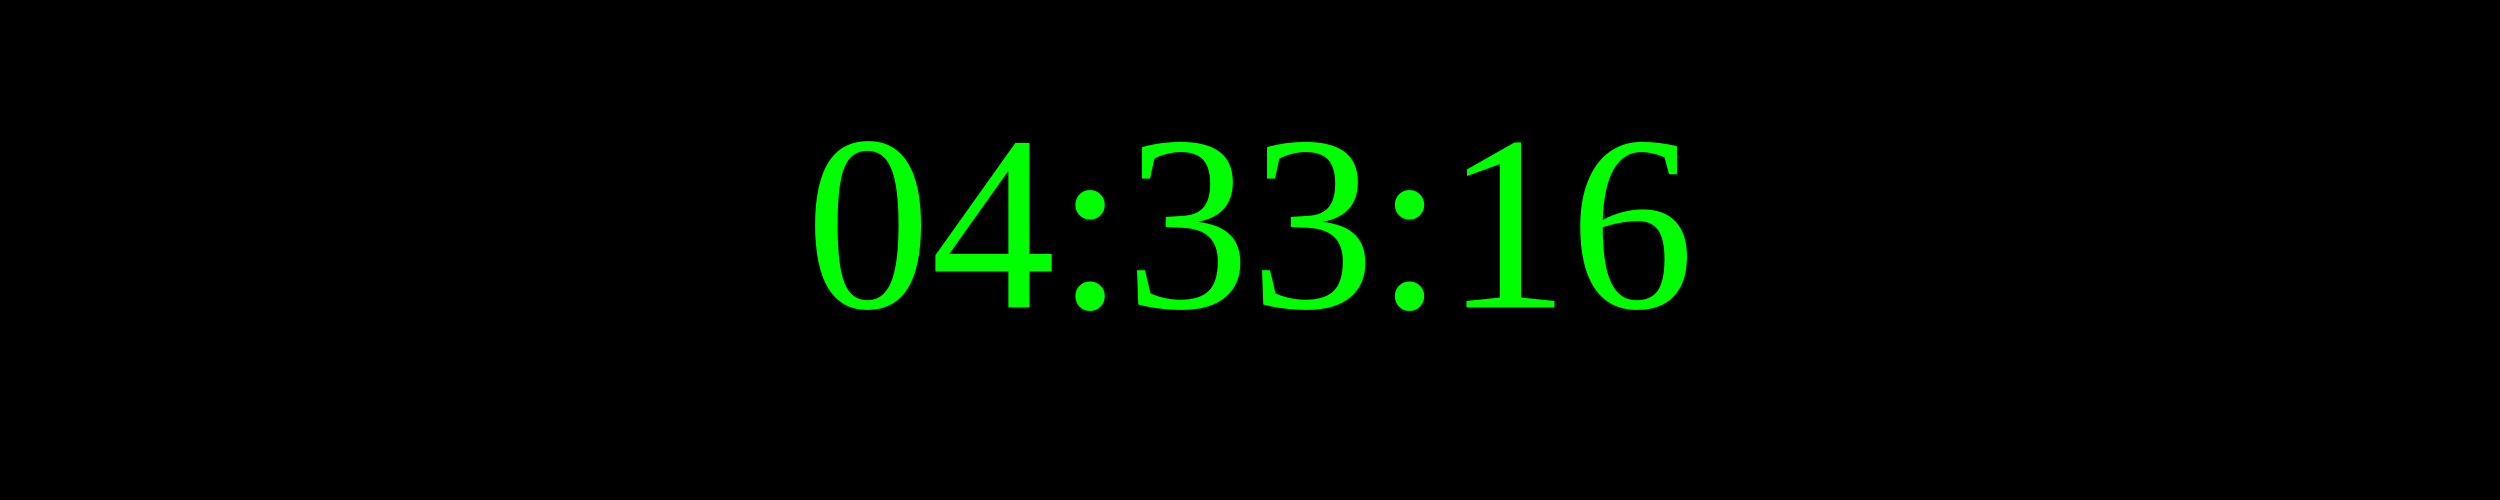
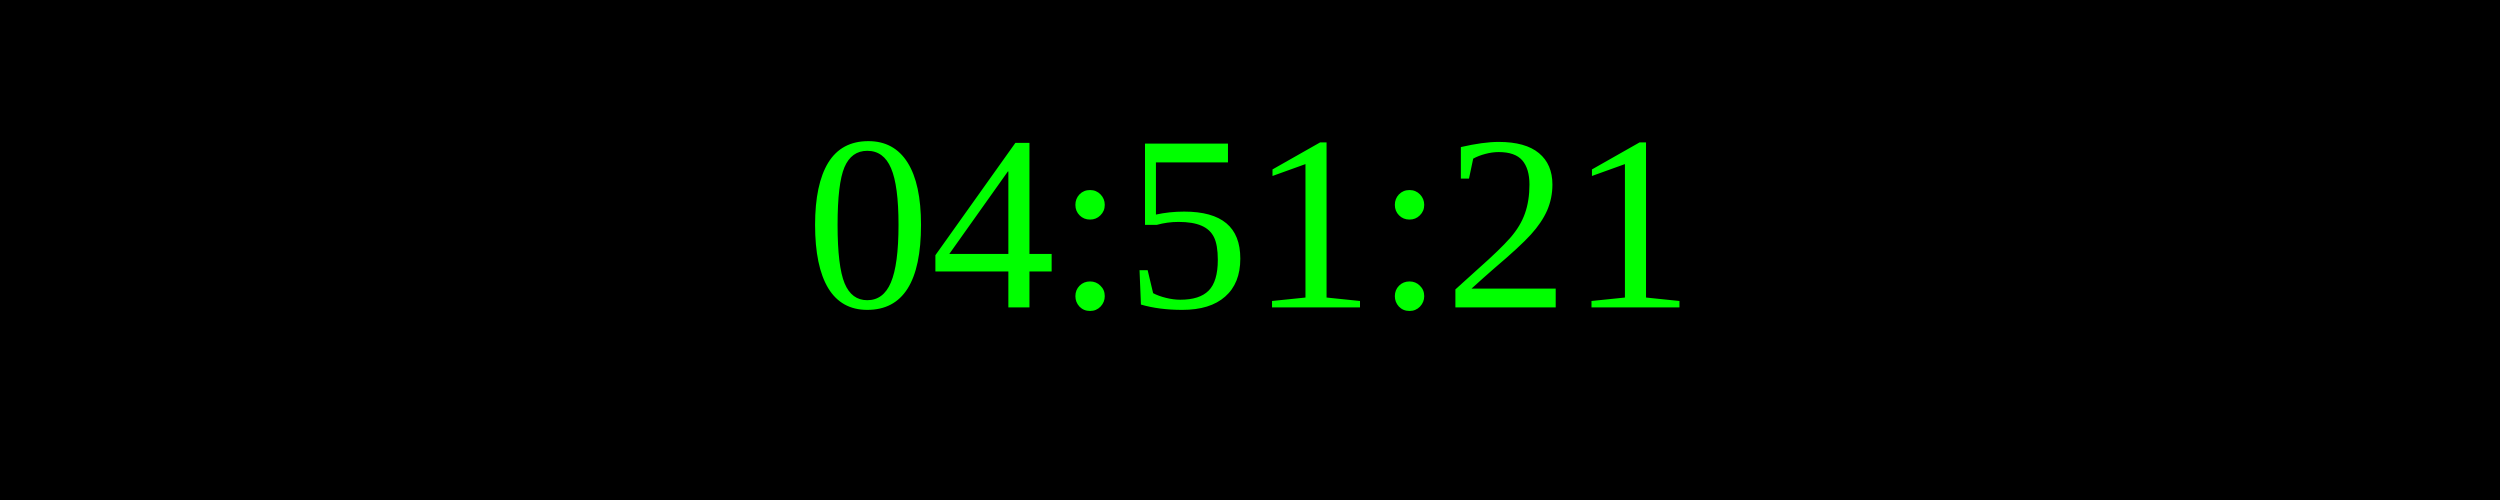
<svg xmlns="http://www.w3.org/2000/svg" width="250" height="50">
  <rect width="100%" height="100%" fill="black" />
  <text x="50%" y="50%" font-size="25" fill="lime" text-anchor="middle" dominant-baseline="middle">
- 04:33:16
+ 04:51:21
</text>
</svg>
